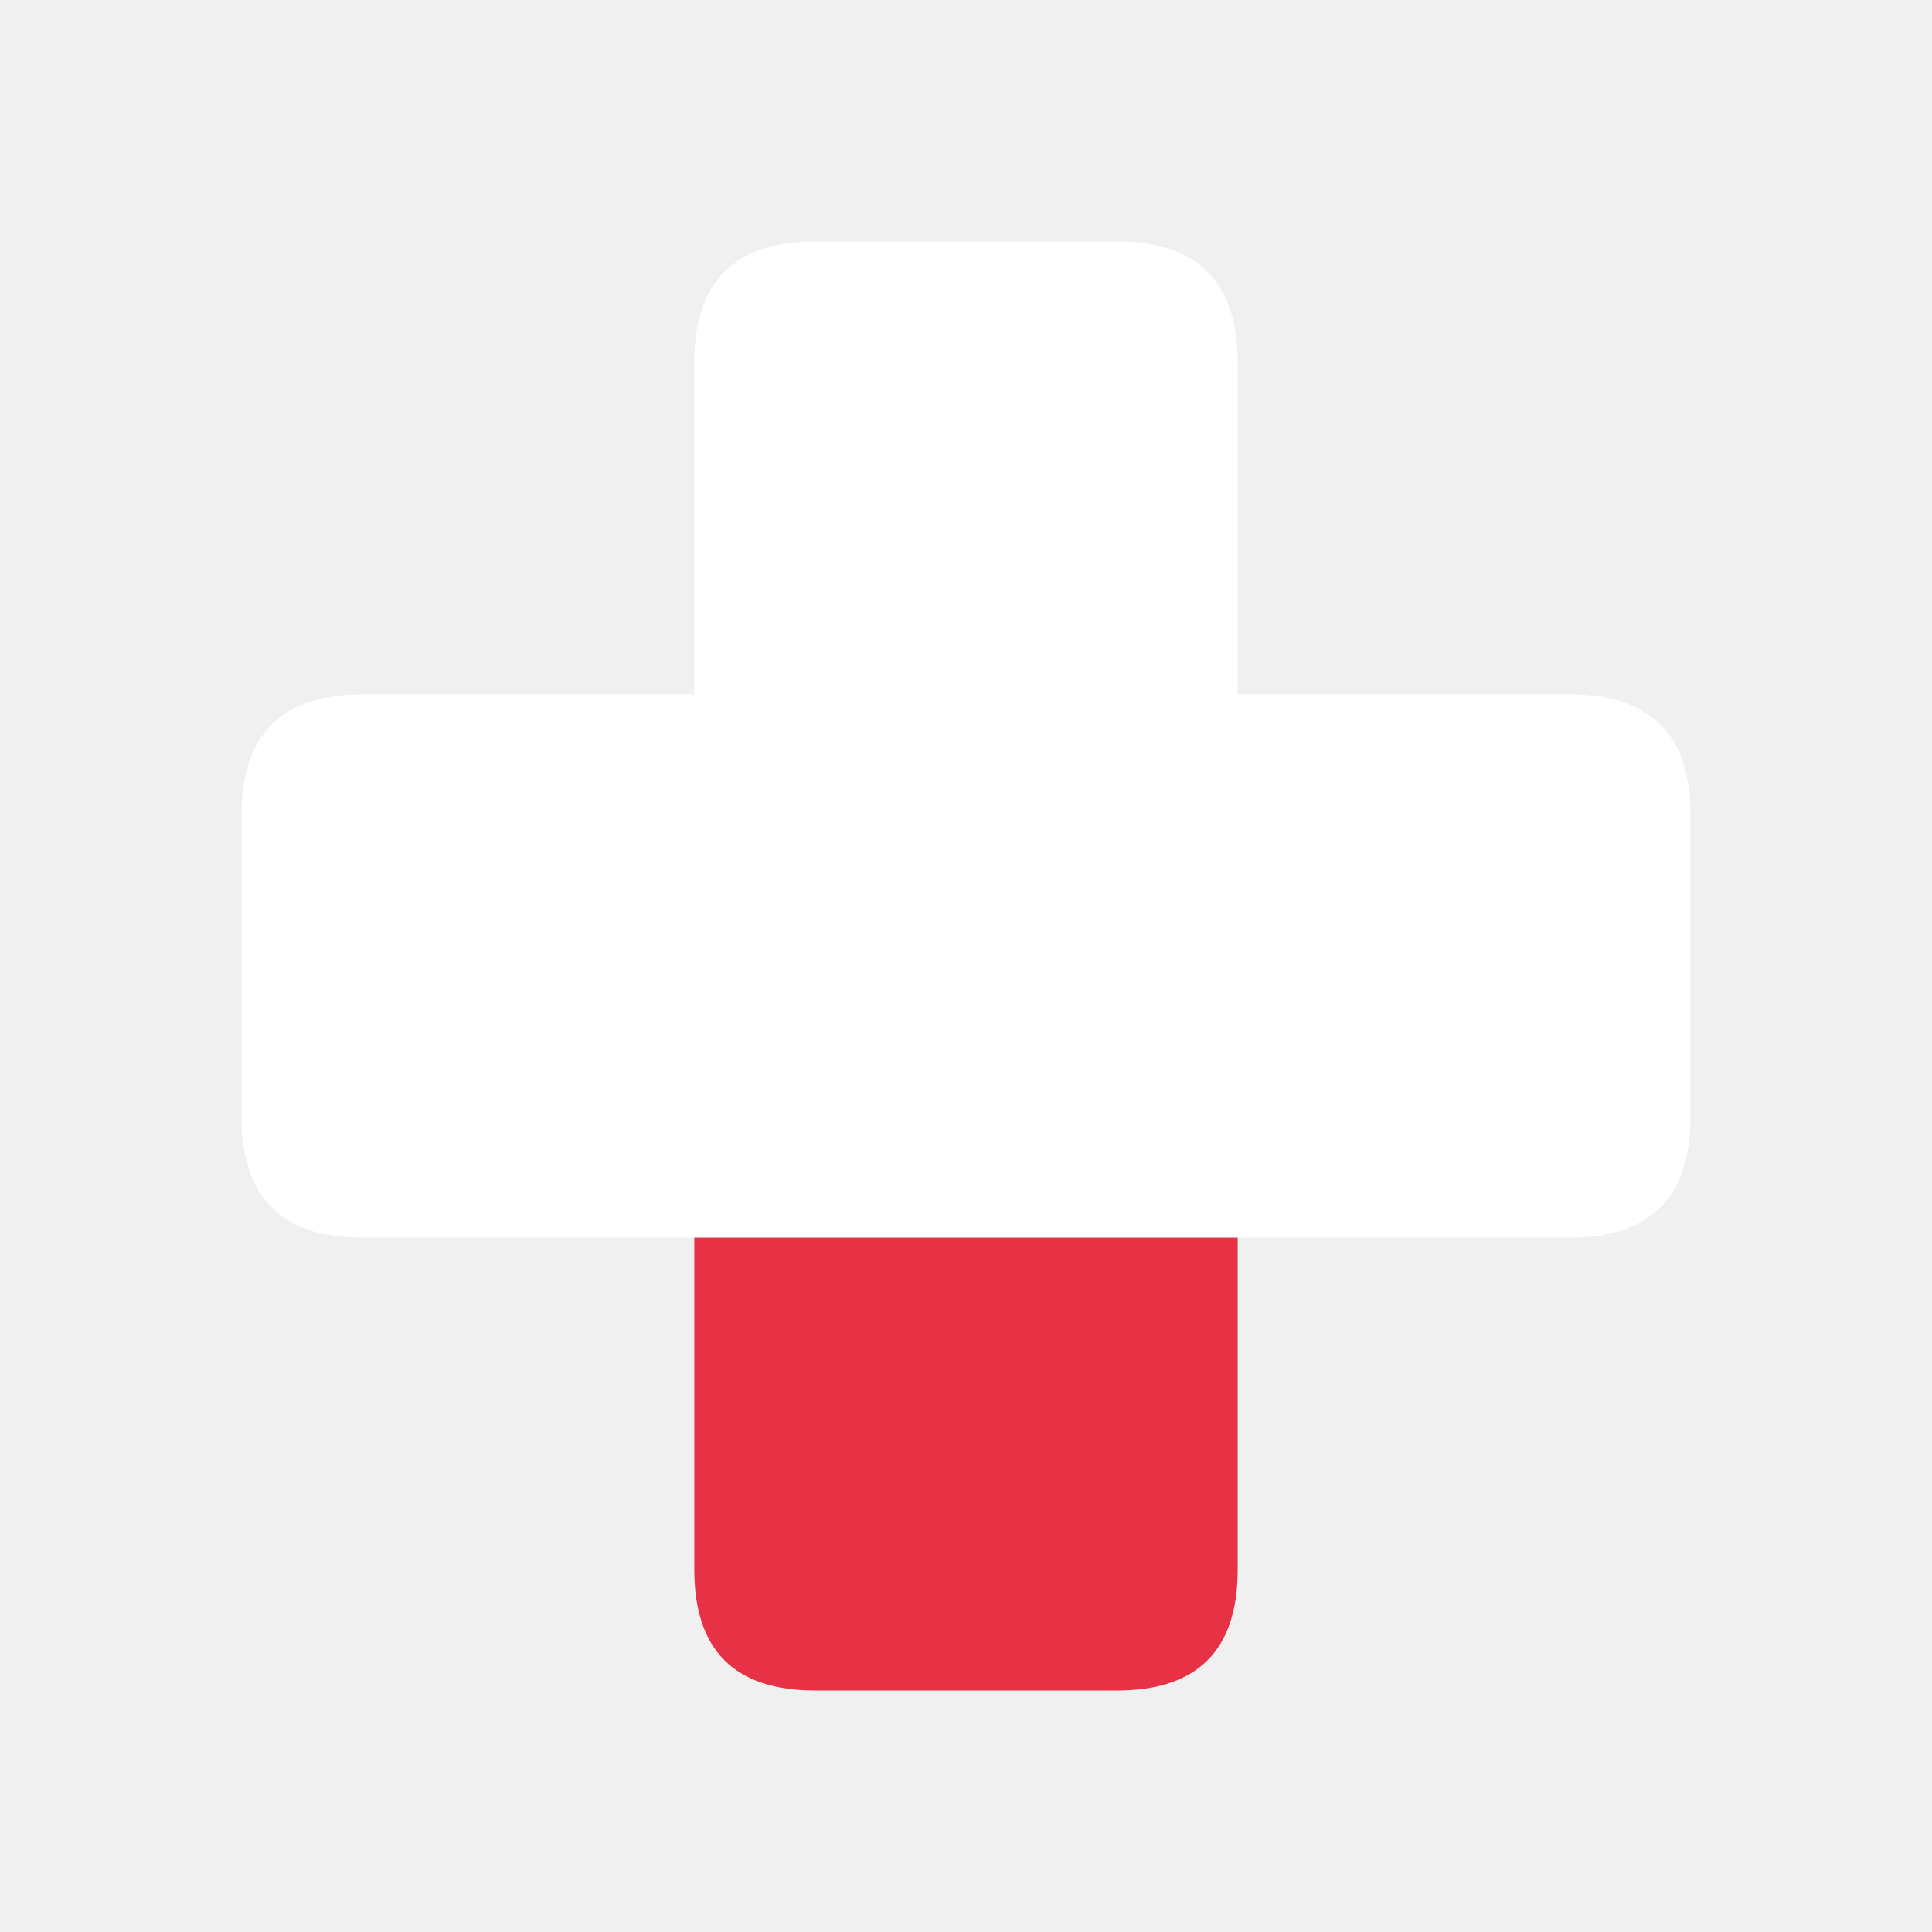
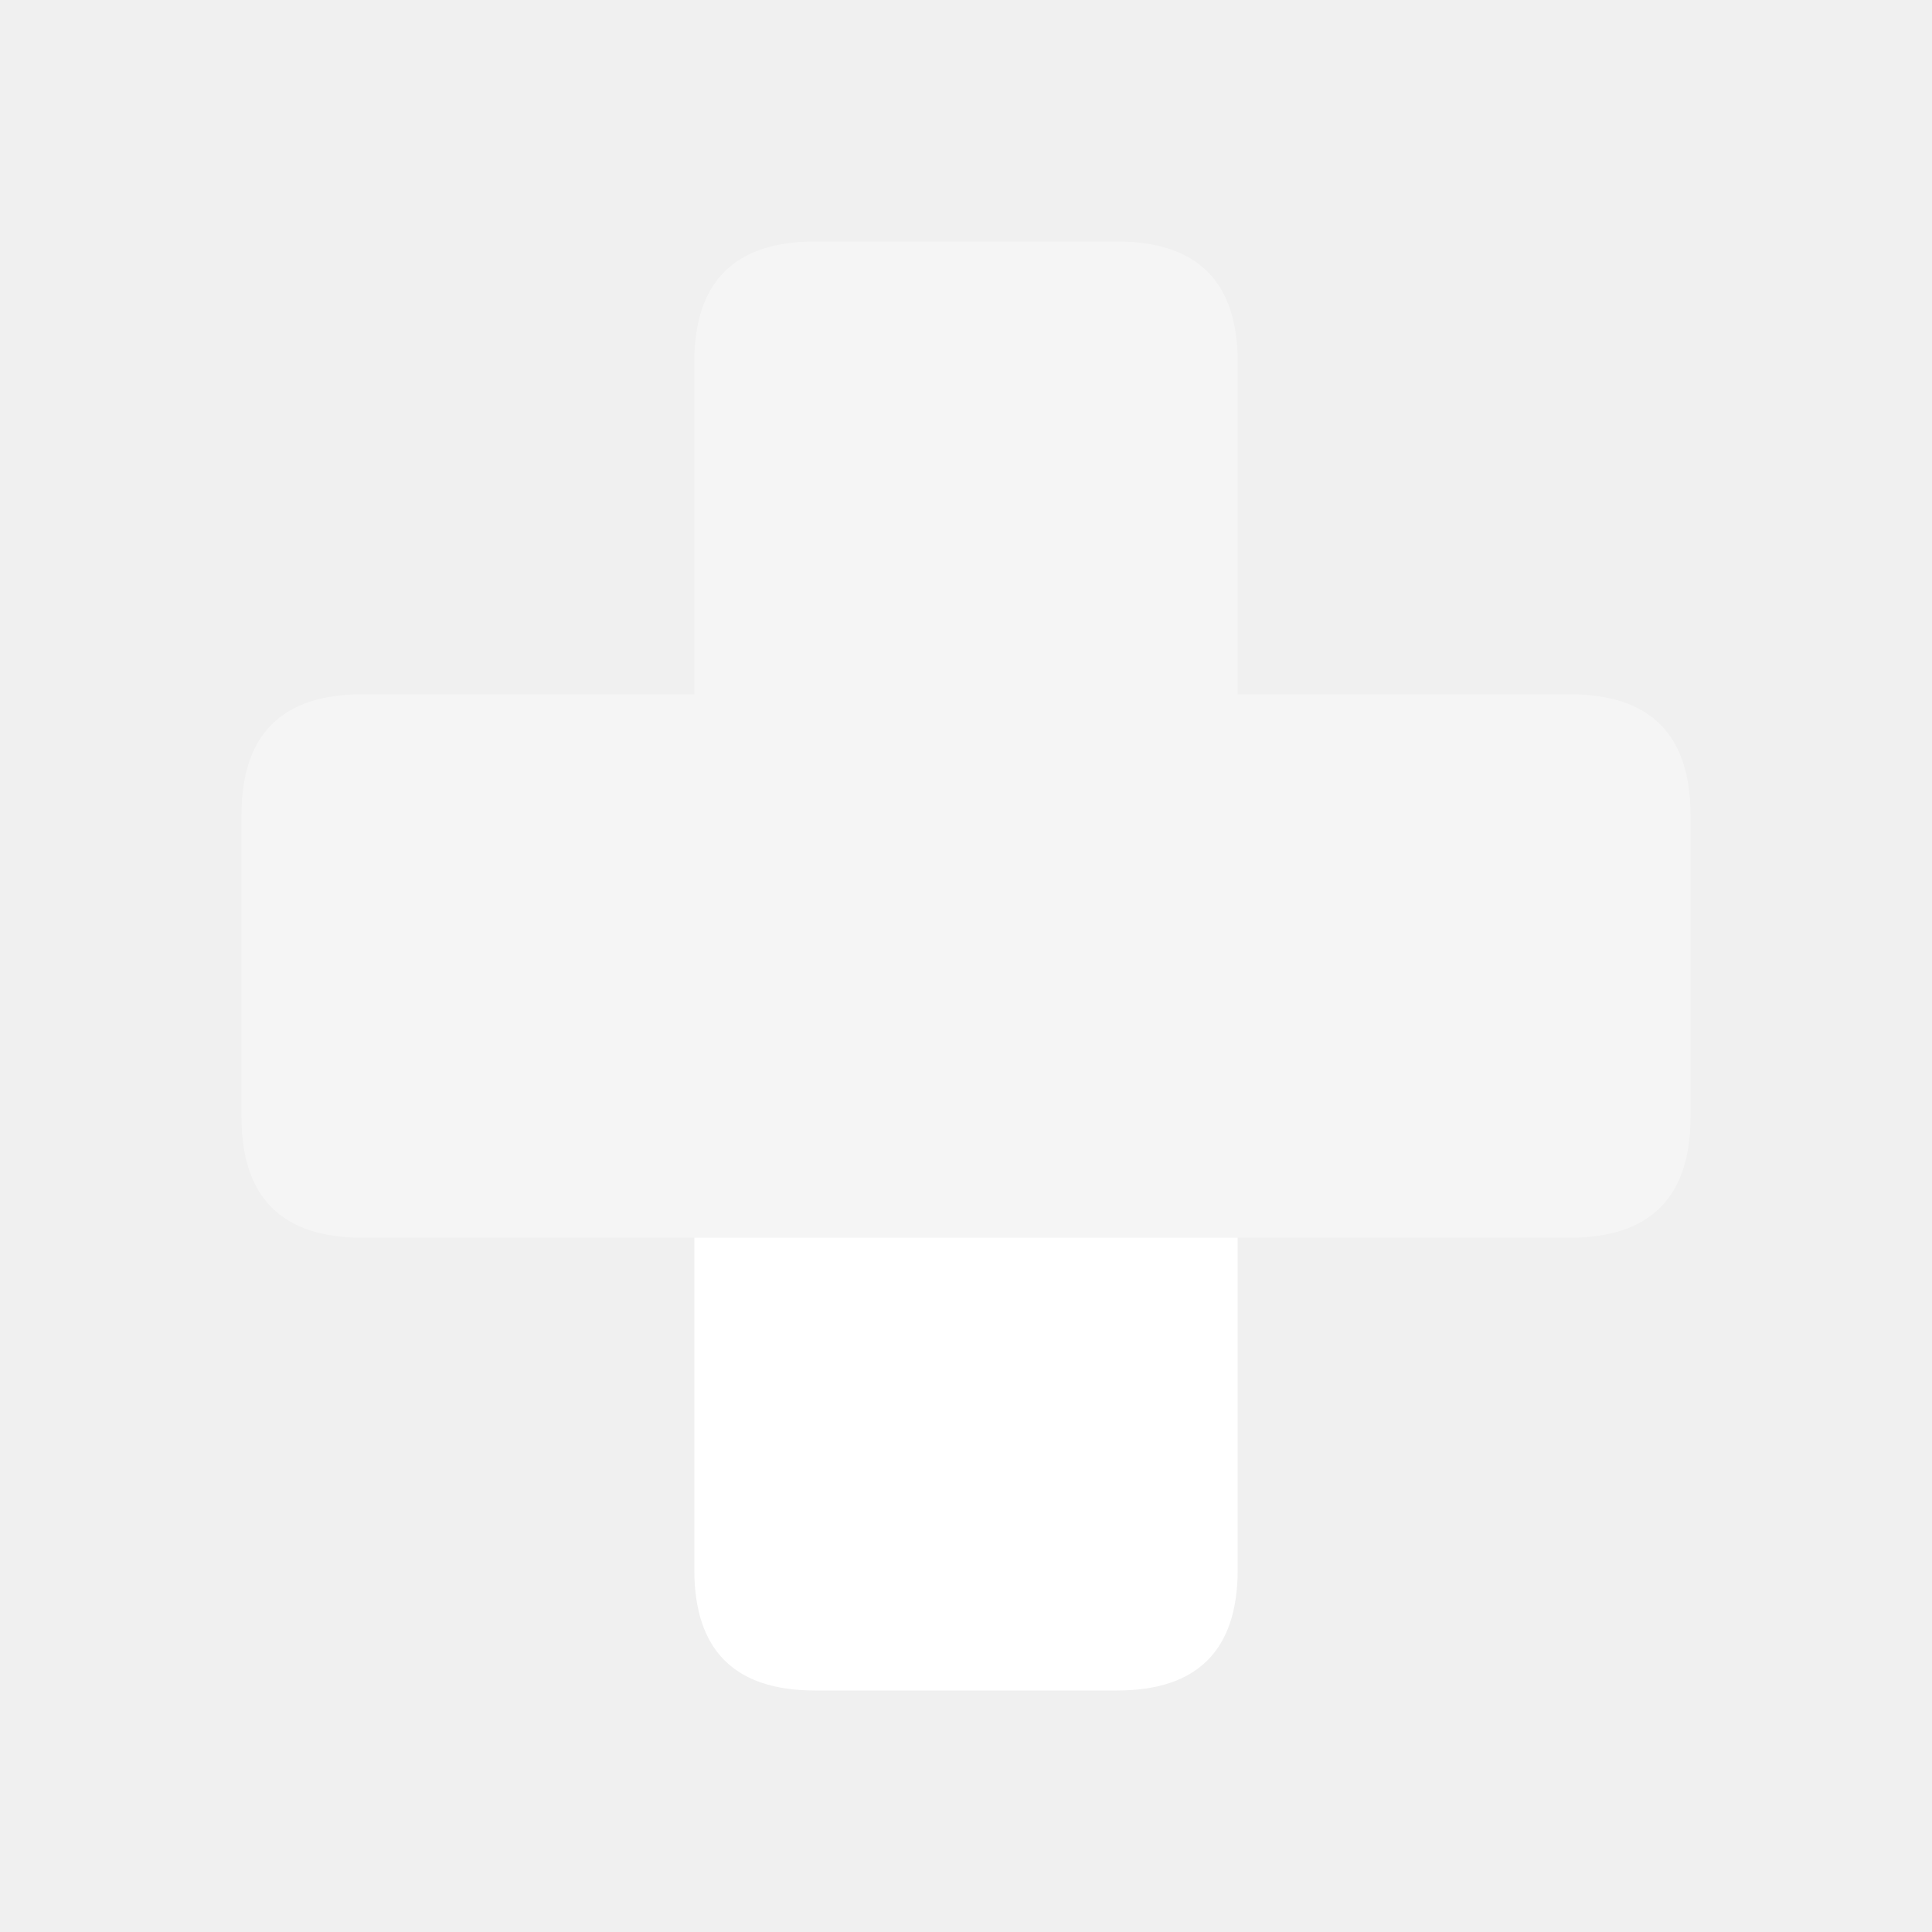
<svg xmlns="http://www.w3.org/2000/svg" width="64" height="64">
  <defs />
  <g>
-     <path stroke="none" fill="#FFFFFF" d="M23 41 L12 41 Q8 41 8 37 L8 27 Q8 23 12 23 L23 23 23 12 Q23 8 27 8 L37 8 Q41 8 41 12 L41 23 52 23 Q56 23 56 27 L56 37 Q56 41 52 41 L41 41 23 41" />
-     <path stroke="none" fill="#E73246" d="M23 41 L41 41 41 52 Q41 56 37 56 L27 56 Q23 56 23 52 L23 41" />
+     <path stroke="none" fill="#FFFFFF" fill-opacity="0.35" d="M23 41 L12 41 Q8 41 8 37 L8 27 Q8 23 12 23 L23 23 23 12 Q23 8 27 8 L37 8 Q41 8 41 12 L41 23 52 23 Q56 23 56 27 L56 37 Q56 41 52 41 L41 41 23 41" />
+     <path stroke="none" fill="#FFFFFF" d="M23 41 L41 41 41 52 Q41 56 37 56 L27 56 Q23 56 23 52 L23 41" />
  </g>
</svg>
